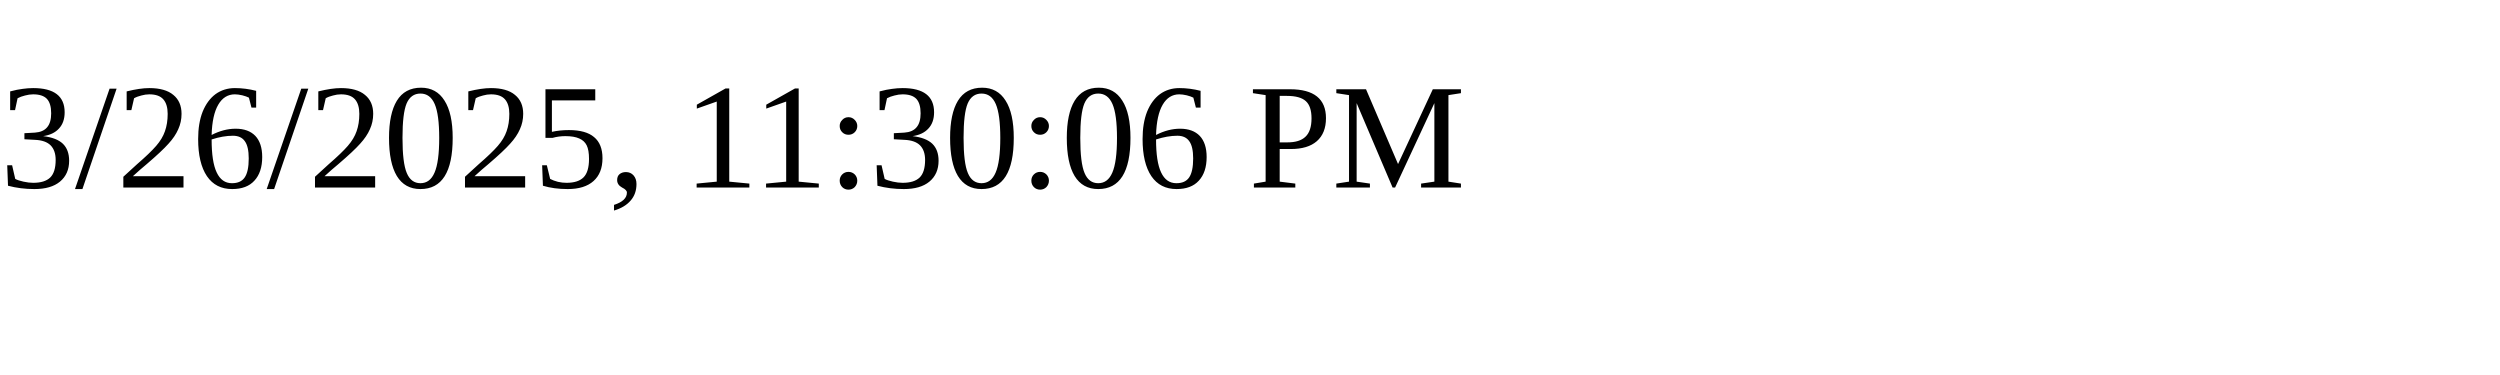
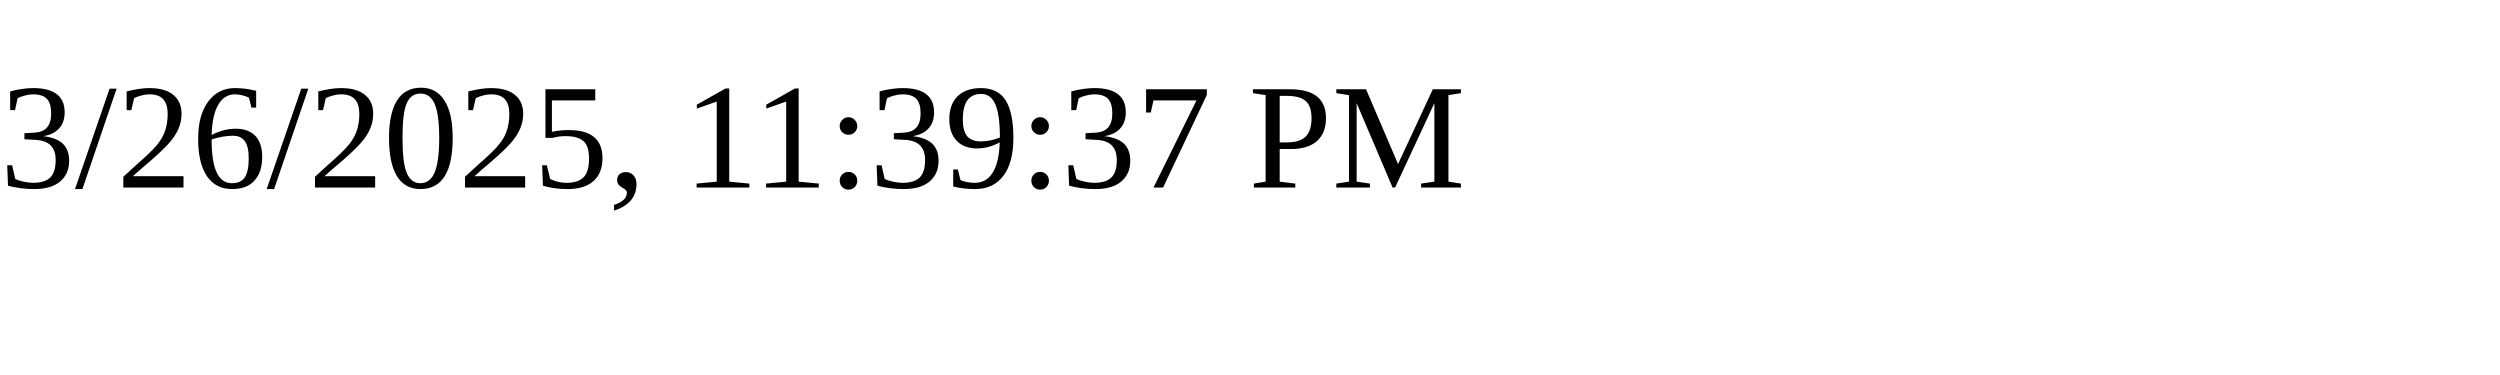
<svg xmlns="http://www.w3.org/2000/svg" height="30" width="200">
-   <text x="0" y="15">3/26/2025, 11:30:06 PM</text>
+   <text x="0" y="15">3/26/2025, 11:39:37 PM</text>
</svg>
